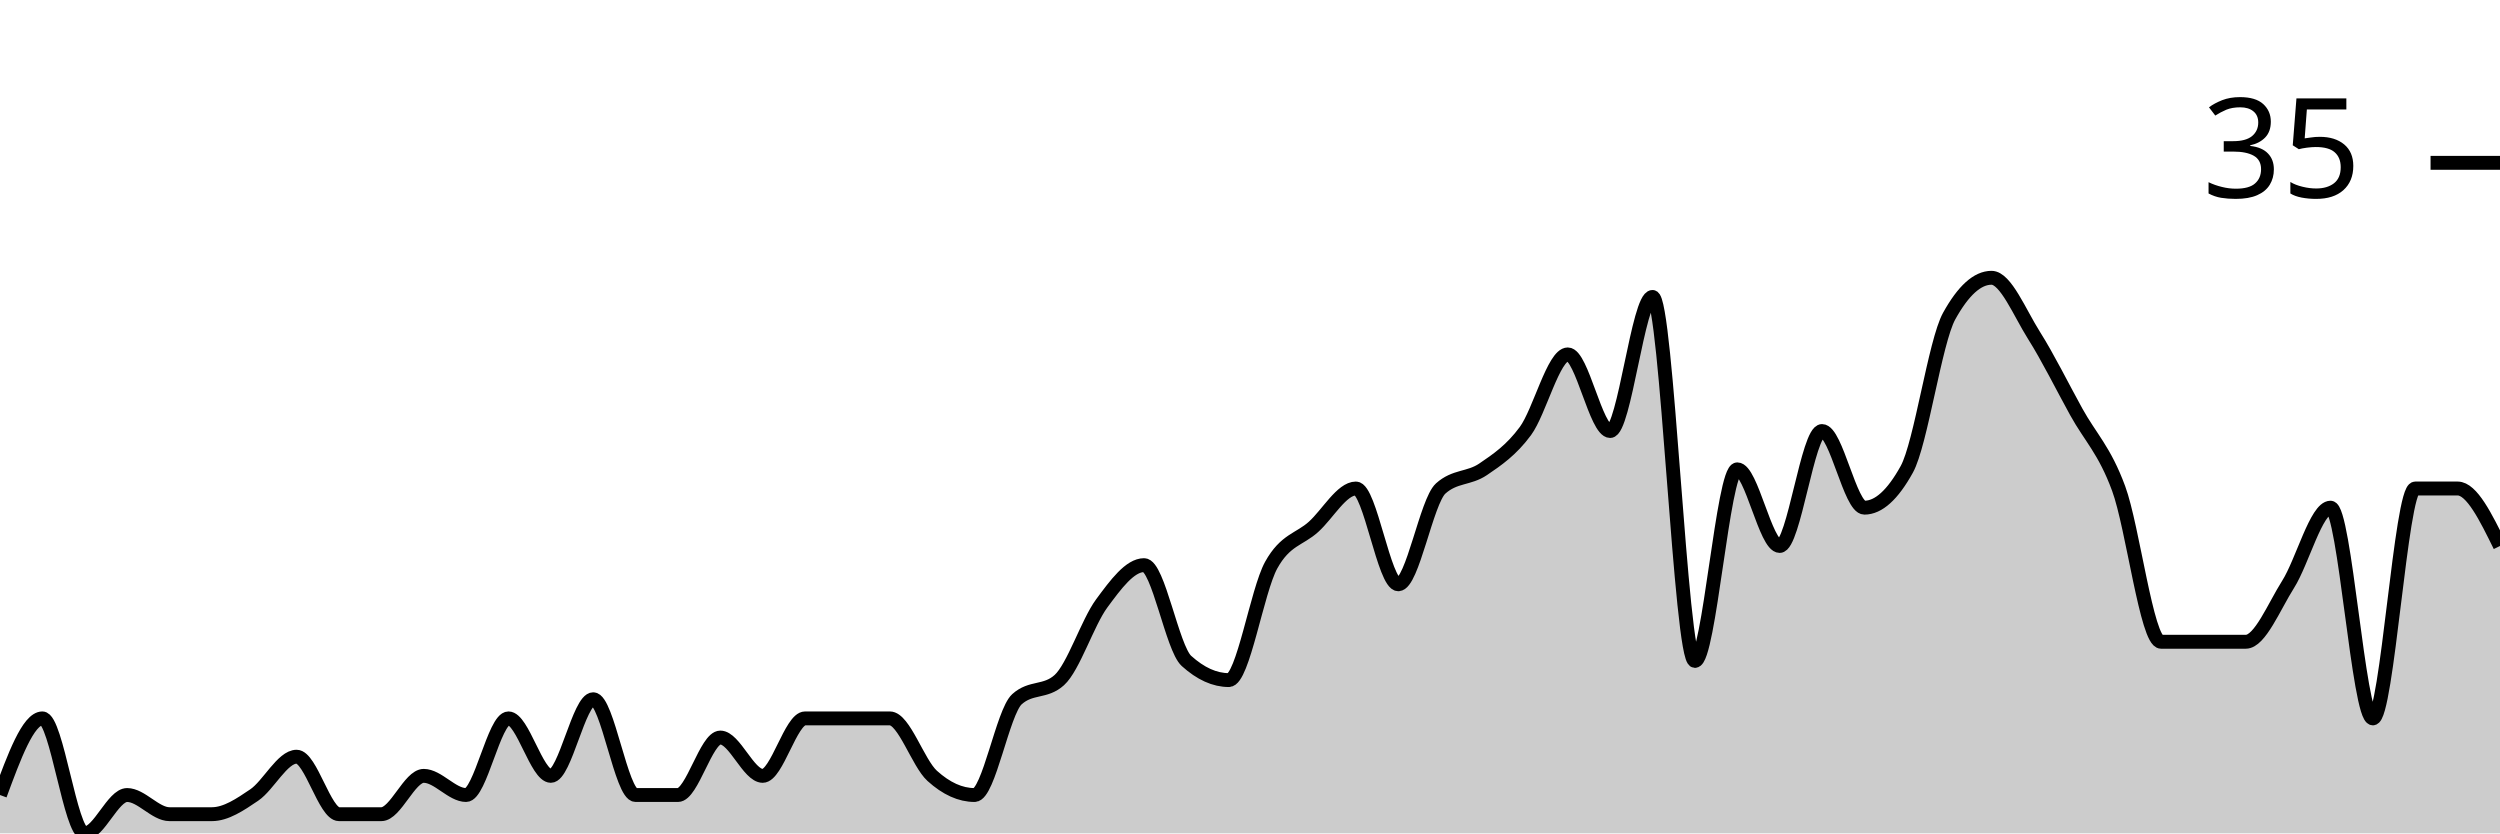
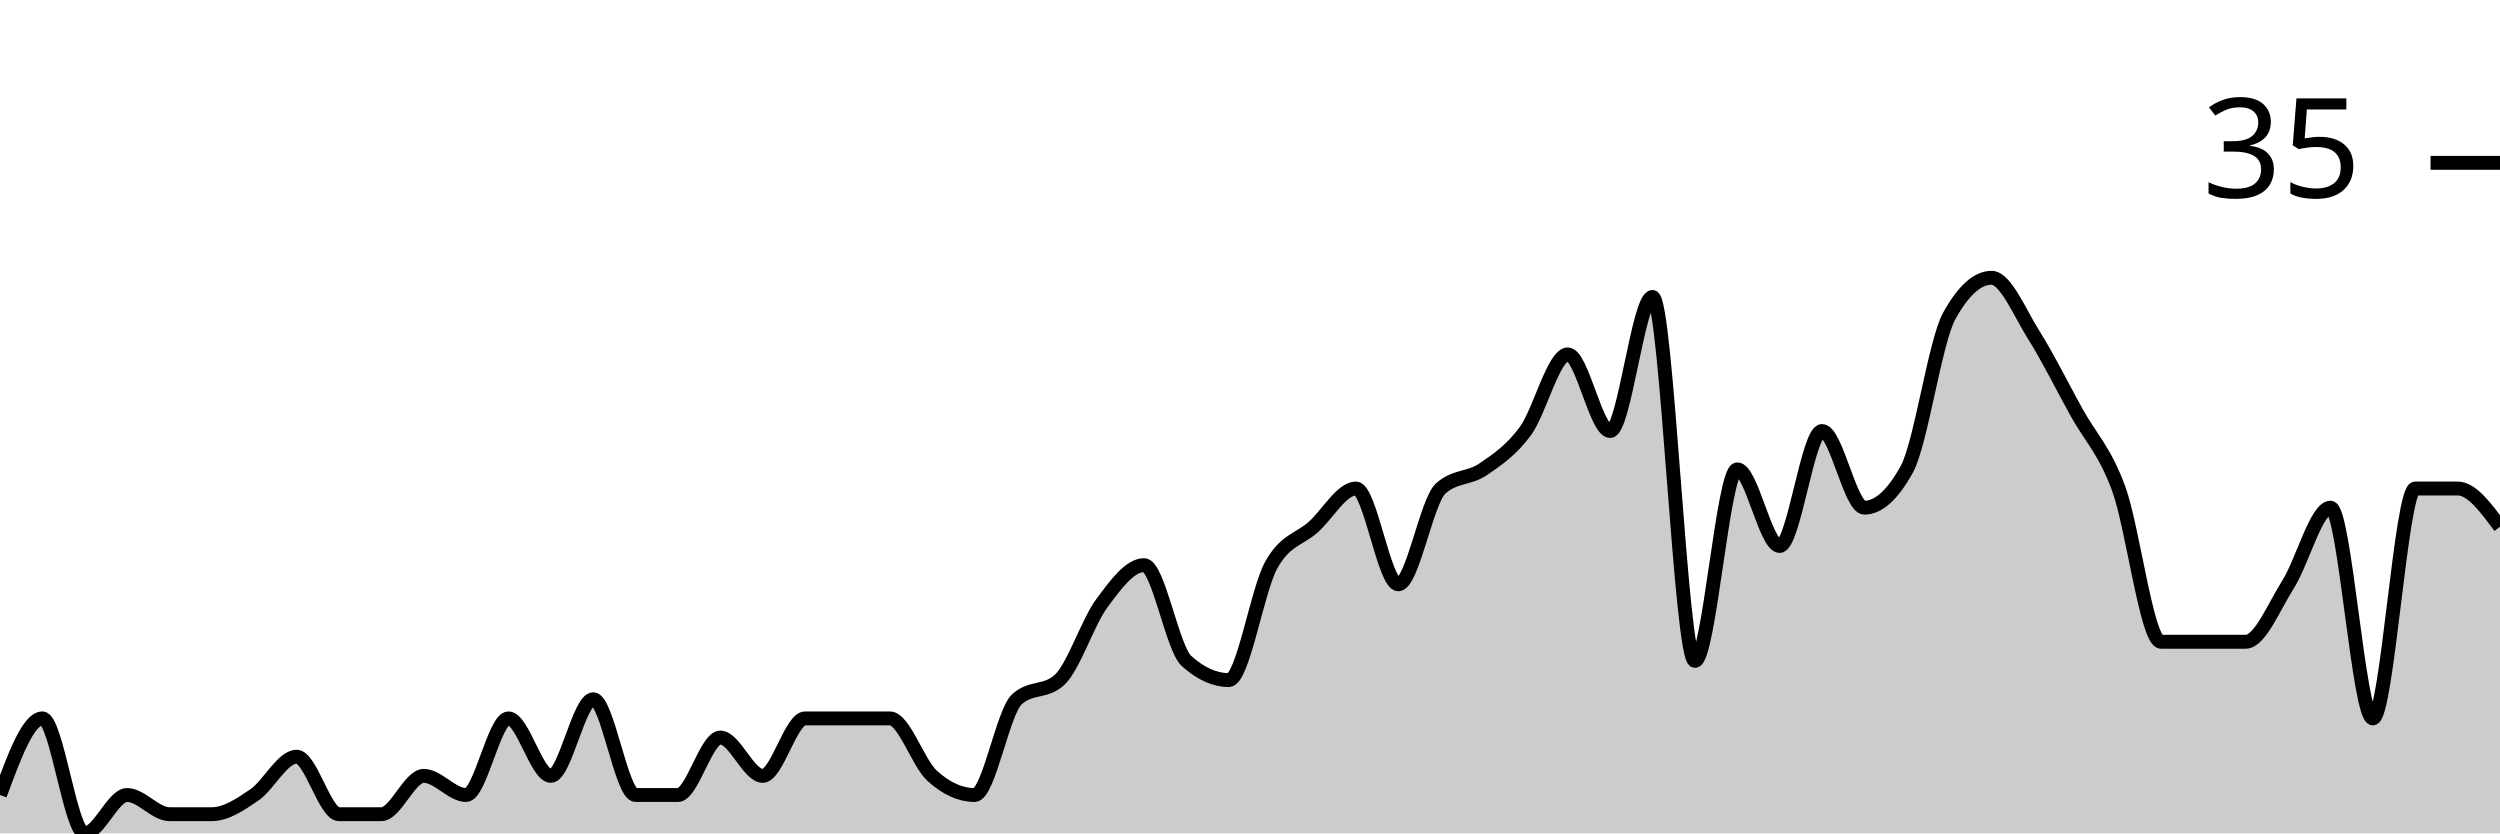
<svg xmlns="http://www.w3.org/2000/svg" viewBox="0 0 180 60">
  <g transform="translate(0,20)">
-     <path class="area" fill="rgba(0, 0, 0, 0.2)" d="M0,37.241C1.017,34.483,2.034,31.724,3.051,31.724C4.068,31.724,5.085,40,6.102,40C7.119,40,8.136,37.241,9.153,37.241C10.169,37.241,11.186,38.621,12.203,38.621C13.22,38.621,14.237,38.621,15.254,38.621C16.271,38.621,17.288,37.931,18.305,37.241C19.322,36.552,20.339,34.483,21.356,34.483C22.373,34.483,23.39,38.621,24.407,38.621C25.424,38.621,26.441,38.621,27.458,38.621C28.475,38.621,29.492,35.862,30.508,35.862C31.525,35.862,32.542,37.241,33.559,37.241C34.576,37.241,35.593,31.724,36.61,31.724C37.627,31.724,38.644,35.862,39.661,35.862C40.678,35.862,41.695,30.345,42.712,30.345C43.729,30.345,44.746,37.241,45.763,37.241C46.78,37.241,47.797,37.241,48.814,37.241C49.831,37.241,50.847,33.103,51.864,33.103C52.881,33.103,53.898,35.862,54.915,35.862C55.932,35.862,56.949,31.724,57.966,31.724C58.983,31.724,60,31.724,61.017,31.724C62.034,31.724,63.051,31.724,64.068,31.724C65.085,31.724,66.102,34.943,67.119,35.862C68.136,36.782,69.153,37.241,70.169,37.241C71.186,37.241,72.203,31.264,73.22,30.345C74.237,29.425,75.254,29.885,76.271,28.966C77.288,28.046,78.305,24.828,79.322,23.448C80.339,22.069,81.356,20.69,82.373,20.69C83.39,20.69,84.407,26.667,85.424,27.586C86.441,28.506,87.458,28.966,88.475,28.966C89.492,28.966,90.508,22.529,91.525,20.69C92.542,18.851,93.559,18.851,94.576,17.931C95.593,17.011,96.61,15.172,97.627,15.172C98.644,15.172,99.661,22.069,100.678,22.069C101.695,22.069,102.712,16.092,103.729,15.172C104.746,14.253,105.763,14.483,106.78,13.793C107.797,13.103,108.814,12.414,109.831,11.034C110.847,9.655,111.864,5.517,112.881,5.517C113.898,5.517,114.915,11.034,115.932,11.034C116.949,11.034,117.966,1.379,118.983,1.379C120,1.379,121.017,27.586,122.034,27.586C123.051,27.586,124.068,13.793,125.085,13.793C126.102,13.793,127.119,19.31,128.136,19.31C129.153,19.31,130.169,11.034,131.186,11.034C132.203,11.034,133.22,16.552,134.237,16.552C135.254,16.552,136.271,15.632,137.288,13.793C138.305,11.954,139.322,4.598,140.339,2.759C141.356,0.92,142.373,0,143.39,0C144.407,0,145.424,2.529,146.441,4.138C147.458,5.747,148.475,7.816,149.492,9.655C150.508,11.494,151.525,12.414,152.542,15.172C153.559,17.931,154.576,26.207,155.593,26.207C156.61,26.207,157.627,26.207,158.644,26.207C159.661,26.207,160.678,26.207,161.695,26.207C162.712,26.207,163.729,23.678,164.746,22.069C165.763,20.46,166.78,16.552,167.797,16.552C168.814,16.552,169.831,31.724,170.847,31.724C171.864,31.724,172.881,15.172,173.898,15.172C174.915,15.172,175.932,15.172,176.949,15.172C177.966,15.172,178.983,17.241,180,19.31L180,40C178.983,40,177.966,40,176.949,40C175.932,40,174.915,40,173.898,40C172.881,40,171.864,40,170.847,40C169.831,40,168.814,40,167.797,40C166.78,40,165.763,40,164.746,40C163.729,40,162.712,40,161.695,40C160.678,40,159.661,40,158.644,40C157.627,40,156.61,40,155.593,40C154.576,40,153.559,40,152.542,40C151.525,40,150.508,40,149.492,40C148.475,40,147.458,40,146.441,40C145.424,40,144.407,40,143.39,40C142.373,40,141.356,40,140.339,40C139.322,40,138.305,40,137.288,40C136.271,40,135.254,40,134.237,40C133.22,40,132.203,40,131.186,40C130.169,40,129.153,40,128.136,40C127.119,40,126.102,40,125.085,40C124.068,40,123.051,40,122.034,40C121.017,40,120,40,118.983,40C117.966,40,116.949,40,115.932,40C114.915,40,113.898,40,112.881,40C111.864,40,110.847,40,109.831,40C108.814,40,107.797,40,106.78,40C105.763,40,104.746,40,103.729,40C102.712,40,101.695,40,100.678,40C99.661,40,98.644,40,97.627,40C96.61,40,95.593,40,94.576,40C93.559,40,92.542,40,91.525,40C90.508,40,89.492,40,88.475,40C87.458,40,86.441,40,85.424,40C84.407,40,83.39,40,82.373,40C81.356,40,80.339,40,79.322,40C78.305,40,77.288,40,76.271,40C75.254,40,74.237,40,73.22,40C72.203,40,71.186,40,70.169,40C69.153,40,68.136,40,67.119,40C66.102,40,65.085,40,64.068,40C63.051,40,62.034,40,61.017,40C60,40,58.983,40,57.966,40C56.949,40,55.932,40,54.915,40C53.898,40,52.881,40,51.864,40C50.847,40,49.831,40,48.814,40C47.797,40,46.78,40,45.763,40C44.746,40,43.729,40,42.712,40C41.695,40,40.678,40,39.661,40C38.644,40,37.627,40,36.61,40C35.593,40,34.576,40,33.559,40C32.542,40,31.525,40,30.508,40C29.492,40,28.475,40,27.458,40C26.441,40,25.424,40,24.407,40C23.39,40,22.373,40,21.356,40C20.339,40,19.322,40,18.305,40C17.288,40,16.271,40,15.254,40C14.237,40,13.22,40,12.203,40C11.186,40,10.169,40,9.153,40C8.136,40,7.119,40,6.102,40C5.085,40,4.068,40,3.051,40C2.034,40,1.017,40,0,40Z" />
-     <path class="line" stroke="black" fill="none" d="M0,37.241C1.017,34.483,2.034,31.724,3.051,31.724C4.068,31.724,5.085,40,6.102,40C7.119,40,8.136,37.241,9.153,37.241C10.169,37.241,11.186,38.621,12.203,38.621C13.22,38.621,14.237,38.621,15.254,38.621C16.271,38.621,17.288,37.931,18.305,37.241C19.322,36.552,20.339,34.483,21.356,34.483C22.373,34.483,23.39,38.621,24.407,38.621C25.424,38.621,26.441,38.621,27.458,38.621C28.475,38.621,29.492,35.862,30.508,35.862C31.525,35.862,32.542,37.241,33.559,37.241C34.576,37.241,35.593,31.724,36.61,31.724C37.627,31.724,38.644,35.862,39.661,35.862C40.678,35.862,41.695,30.345,42.712,30.345C43.729,30.345,44.746,37.241,45.763,37.241C46.78,37.241,47.797,37.241,48.814,37.241C49.831,37.241,50.847,33.103,51.864,33.103C52.881,33.103,53.898,35.862,54.915,35.862C55.932,35.862,56.949,31.724,57.966,31.724C58.983,31.724,60,31.724,61.017,31.724C62.034,31.724,63.051,31.724,64.068,31.724C65.085,31.724,66.102,34.943,67.119,35.862C68.136,36.782,69.153,37.241,70.169,37.241C71.186,37.241,72.203,31.264,73.22,30.345C74.237,29.425,75.254,29.885,76.271,28.966C77.288,28.046,78.305,24.828,79.322,23.448C80.339,22.069,81.356,20.69,82.373,20.69C83.39,20.69,84.407,26.667,85.424,27.586C86.441,28.506,87.458,28.966,88.475,28.966C89.492,28.966,90.508,22.529,91.525,20.69C92.542,18.851,93.559,18.851,94.576,17.931C95.593,17.011,96.61,15.172,97.627,15.172C98.644,15.172,99.661,22.069,100.678,22.069C101.695,22.069,102.712,16.092,103.729,15.172C104.746,14.253,105.763,14.483,106.78,13.793C107.797,13.103,108.814,12.414,109.831,11.034C110.847,9.655,111.864,5.517,112.881,5.517C113.898,5.517,114.915,11.034,115.932,11.034C116.949,11.034,117.966,1.379,118.983,1.379C120,1.379,121.017,27.586,122.034,27.586C123.051,27.586,124.068,13.793,125.085,13.793C126.102,13.793,127.119,19.31,128.136,19.31C129.153,19.31,130.169,11.034,131.186,11.034C132.203,11.034,133.22,16.552,134.237,16.552C135.254,16.552,136.271,15.632,137.288,13.793C138.305,11.954,139.322,4.598,140.339,2.759C141.356,0.92,142.373,0,143.39,0C144.407,0,145.424,2.529,146.441,4.138C147.458,5.747,148.475,7.816,149.492,9.655C150.508,11.494,151.525,12.414,152.542,15.172C153.559,17.931,154.576,26.207,155.593,26.207C156.61,26.207,157.627,26.207,158.644,26.207C159.661,26.207,160.678,26.207,161.695,26.207C162.712,26.207,163.729,23.678,164.746,22.069C165.763,20.46,166.78,16.552,167.797,16.552C168.814,16.552,169.831,31.724,170.847,31.724C171.864,31.724,172.881,15.172,173.898,15.172C174.915,15.172,175.932,15.172,176.949,15.172C177.966,15.172,178.983,17.241,180,19.31" />
+     <path class="area" fill="rgba(0, 0, 0, 0.2)" d="M0,37.241C1.017,34.483,2.034,31.724,3.051,31.724C4.068,31.724,5.085,40,6.102,40C7.119,40,8.136,37.241,9.153,37.241C10.169,37.241,11.186,38.621,12.203,38.621C13.22,38.621,14.237,38.621,15.254,38.621C16.271,38.621,17.288,37.931,18.305,37.241C19.322,36.552,20.339,34.483,21.356,34.483C22.373,34.483,23.39,38.621,24.407,38.621C25.424,38.621,26.441,38.621,27.458,38.621C28.475,38.621,29.492,35.862,30.508,35.862C31.525,35.862,32.542,37.241,33.559,37.241C34.576,37.241,35.593,31.724,36.61,31.724C37.627,31.724,38.644,35.862,39.661,35.862C40.678,35.862,41.695,30.345,42.712,30.345C43.729,30.345,44.746,37.241,45.763,37.241C46.78,37.241,47.797,37.241,48.814,37.241C49.831,37.241,50.847,33.103,51.864,33.103C52.881,33.103,53.898,35.862,54.915,35.862C55.932,35.862,56.949,31.724,57.966,31.724C58.983,31.724,60,31.724,61.017,31.724C62.034,31.724,63.051,31.724,64.068,31.724C65.085,31.724,66.102,34.943,67.119,35.862C68.136,36.782,69.153,37.241,70.169,37.241C71.186,37.241,72.203,31.264,73.22,30.345C74.237,29.425,75.254,29.885,76.271,28.966C77.288,28.046,78.305,24.828,79.322,23.448C80.339,22.069,81.356,20.69,82.373,20.69C83.39,20.69,84.407,26.667,85.424,27.586C86.441,28.506,87.458,28.966,88.475,28.966C89.492,28.966,90.508,22.529,91.525,20.69C92.542,18.851,93.559,18.851,94.576,17.931C95.593,17.011,96.61,15.172,97.627,15.172C98.644,15.172,99.661,22.069,100.678,22.069C101.695,22.069,102.712,16.092,103.729,15.172C104.746,14.253,105.763,14.483,106.78,13.793C107.797,13.103,108.814,12.414,109.831,11.034C110.847,9.655,111.864,5.517,112.881,5.517C113.898,5.517,114.915,11.034,115.932,11.034C116.949,11.034,117.966,1.379,118.983,1.379C120,1.379,121.017,27.586,122.034,27.586C123.051,27.586,124.068,13.793,125.085,13.793C126.102,13.793,127.119,19.31,128.136,19.31C129.153,19.31,130.169,11.034,131.186,11.034C132.203,11.034,133.22,16.552,134.237,16.552C135.254,16.552,136.271,15.632,137.288,13.793C138.305,11.954,139.322,4.598,140.339,2.759C141.356,0.92,142.373,0,143.39,0C144.407,0,145.424,2.529,146.441,4.138C147.458,5.747,148.475,7.816,149.492,9.655C150.508,11.494,151.525,12.414,152.542,15.172C153.559,17.931,154.576,26.207,155.593,26.207C156.61,26.207,157.627,26.207,158.644,26.207C159.661,26.207,160.678,26.207,161.695,26.207C162.712,26.207,163.729,23.678,164.746,22.069C165.763,20.46,166.78,16.552,167.797,16.552C168.814,16.552,169.831,31.724,170.847,31.724C171.864,31.724,172.881,15.172,173.898,15.172C174.915,15.172,175.932,15.172,176.949,15.172C177.966,15.172,178.983,16.552,180,17.931L180,40C178.983,40,177.966,40,176.949,40C175.932,40,174.915,40,173.898,40C172.881,40,171.864,40,170.847,40C169.831,40,168.814,40,167.797,40C166.78,40,165.763,40,164.746,40C163.729,40,162.712,40,161.695,40C160.678,40,159.661,40,158.644,40C157.627,40,156.61,40,155.593,40C154.576,40,153.559,40,152.542,40C151.525,40,150.508,40,149.492,40C148.475,40,147.458,40,146.441,40C145.424,40,144.407,40,143.39,40C142.373,40,141.356,40,140.339,40C139.322,40,138.305,40,137.288,40C136.271,40,135.254,40,134.237,40C133.22,40,132.203,40,131.186,40C130.169,40,129.153,40,128.136,40C127.119,40,126.102,40,125.085,40C124.068,40,123.051,40,122.034,40C121.017,40,120,40,118.983,40C117.966,40,116.949,40,115.932,40C114.915,40,113.898,40,112.881,40C111.864,40,110.847,40,109.831,40C108.814,40,107.797,40,106.78,40C105.763,40,104.746,40,103.729,40C102.712,40,101.695,40,100.678,40C99.661,40,98.644,40,97.627,40C96.61,40,95.593,40,94.576,40C93.559,40,92.542,40,91.525,40C90.508,40,89.492,40,88.475,40C87.458,40,86.441,40,85.424,40C84.407,40,83.39,40,82.373,40C81.356,40,80.339,40,79.322,40C78.305,40,77.288,40,76.271,40C75.254,40,74.237,40,73.22,40C72.203,40,71.186,40,70.169,40C69.153,40,68.136,40,67.119,40C66.102,40,65.085,40,64.068,40C63.051,40,62.034,40,61.017,40C60,40,58.983,40,57.966,40C56.949,40,55.932,40,54.915,40C53.898,40,52.881,40,51.864,40C50.847,40,49.831,40,48.814,40C47.797,40,46.78,40,45.763,40C44.746,40,43.729,40,42.712,40C41.695,40,40.678,40,39.661,40C38.644,40,37.627,40,36.61,40C35.593,40,34.576,40,33.559,40C32.542,40,31.525,40,30.508,40C29.492,40,28.475,40,27.458,40C26.441,40,25.424,40,24.407,40C23.39,40,22.373,40,21.356,40C20.339,40,19.322,40,18.305,40C17.288,40,16.271,40,15.254,40C14.237,40,13.22,40,12.203,40C11.186,40,10.169,40,9.153,40C8.136,40,7.119,40,6.102,40C5.085,40,4.068,40,3.051,40C2.034,40,1.017,40,0,40Z" />
+     <path class="line" stroke="black" fill="none" d="M0,37.241C1.017,34.483,2.034,31.724,3.051,31.724C4.068,31.724,5.085,40,6.102,40C7.119,40,8.136,37.241,9.153,37.241C10.169,37.241,11.186,38.621,12.203,38.621C13.22,38.621,14.237,38.621,15.254,38.621C16.271,38.621,17.288,37.931,18.305,37.241C19.322,36.552,20.339,34.483,21.356,34.483C22.373,34.483,23.39,38.621,24.407,38.621C25.424,38.621,26.441,38.621,27.458,38.621C28.475,38.621,29.492,35.862,30.508,35.862C31.525,35.862,32.542,37.241,33.559,37.241C34.576,37.241,35.593,31.724,36.61,31.724C37.627,31.724,38.644,35.862,39.661,35.862C40.678,35.862,41.695,30.345,42.712,30.345C43.729,30.345,44.746,37.241,45.763,37.241C46.78,37.241,47.797,37.241,48.814,37.241C49.831,37.241,50.847,33.103,51.864,33.103C52.881,33.103,53.898,35.862,54.915,35.862C55.932,35.862,56.949,31.724,57.966,31.724C58.983,31.724,60,31.724,61.017,31.724C62.034,31.724,63.051,31.724,64.068,31.724C65.085,31.724,66.102,34.943,67.119,35.862C68.136,36.782,69.153,37.241,70.169,37.241C71.186,37.241,72.203,31.264,73.22,30.345C74.237,29.425,75.254,29.885,76.271,28.966C77.288,28.046,78.305,24.828,79.322,23.448C80.339,22.069,81.356,20.69,82.373,20.69C83.39,20.69,84.407,26.667,85.424,27.586C86.441,28.506,87.458,28.966,88.475,28.966C89.492,28.966,90.508,22.529,91.525,20.69C92.542,18.851,93.559,18.851,94.576,17.931C95.593,17.011,96.61,15.172,97.627,15.172C98.644,15.172,99.661,22.069,100.678,22.069C101.695,22.069,102.712,16.092,103.729,15.172C104.746,14.253,105.763,14.483,106.78,13.793C107.797,13.103,108.814,12.414,109.831,11.034C110.847,9.655,111.864,5.517,112.881,5.517C113.898,5.517,114.915,11.034,115.932,11.034C116.949,11.034,117.966,1.379,118.983,1.379C120,1.379,121.017,27.586,122.034,27.586C123.051,27.586,124.068,13.793,125.085,13.793C126.102,13.793,127.119,19.31,128.136,19.31C129.153,19.31,130.169,11.034,131.186,11.034C132.203,11.034,133.22,16.552,134.237,16.552C135.254,16.552,136.271,15.632,137.288,13.793C138.305,11.954,139.322,4.598,140.339,2.759C141.356,0.92,142.373,0,143.39,0C144.407,0,145.424,2.529,146.441,4.138C147.458,5.747,148.475,7.816,149.492,9.655C150.508,11.494,151.525,12.414,152.542,15.172C153.559,17.931,154.576,26.207,155.593,26.207C156.61,26.207,157.627,26.207,158.644,26.207C159.661,26.207,160.678,26.207,161.695,26.207C162.712,26.207,163.729,23.678,164.746,22.069C165.763,20.46,166.78,16.552,167.797,16.552C168.814,16.552,169.831,31.724,170.847,31.724C171.864,31.724,172.881,15.172,173.898,15.172C174.915,15.172,175.932,15.172,176.949,15.172C177.966,15.172,178.983,16.552,180,17.931" />
    <path class="axis-ceiling" stroke-width="1" stroke="black" fill="none" d="M175,-8.276L180,-8.276" />
    <text class="axis-ceiling-label" font-family="sans-serif" text-anchor="end" font-size="10px" x="170" y="-5.776">35</text>
  </g>
</svg>
